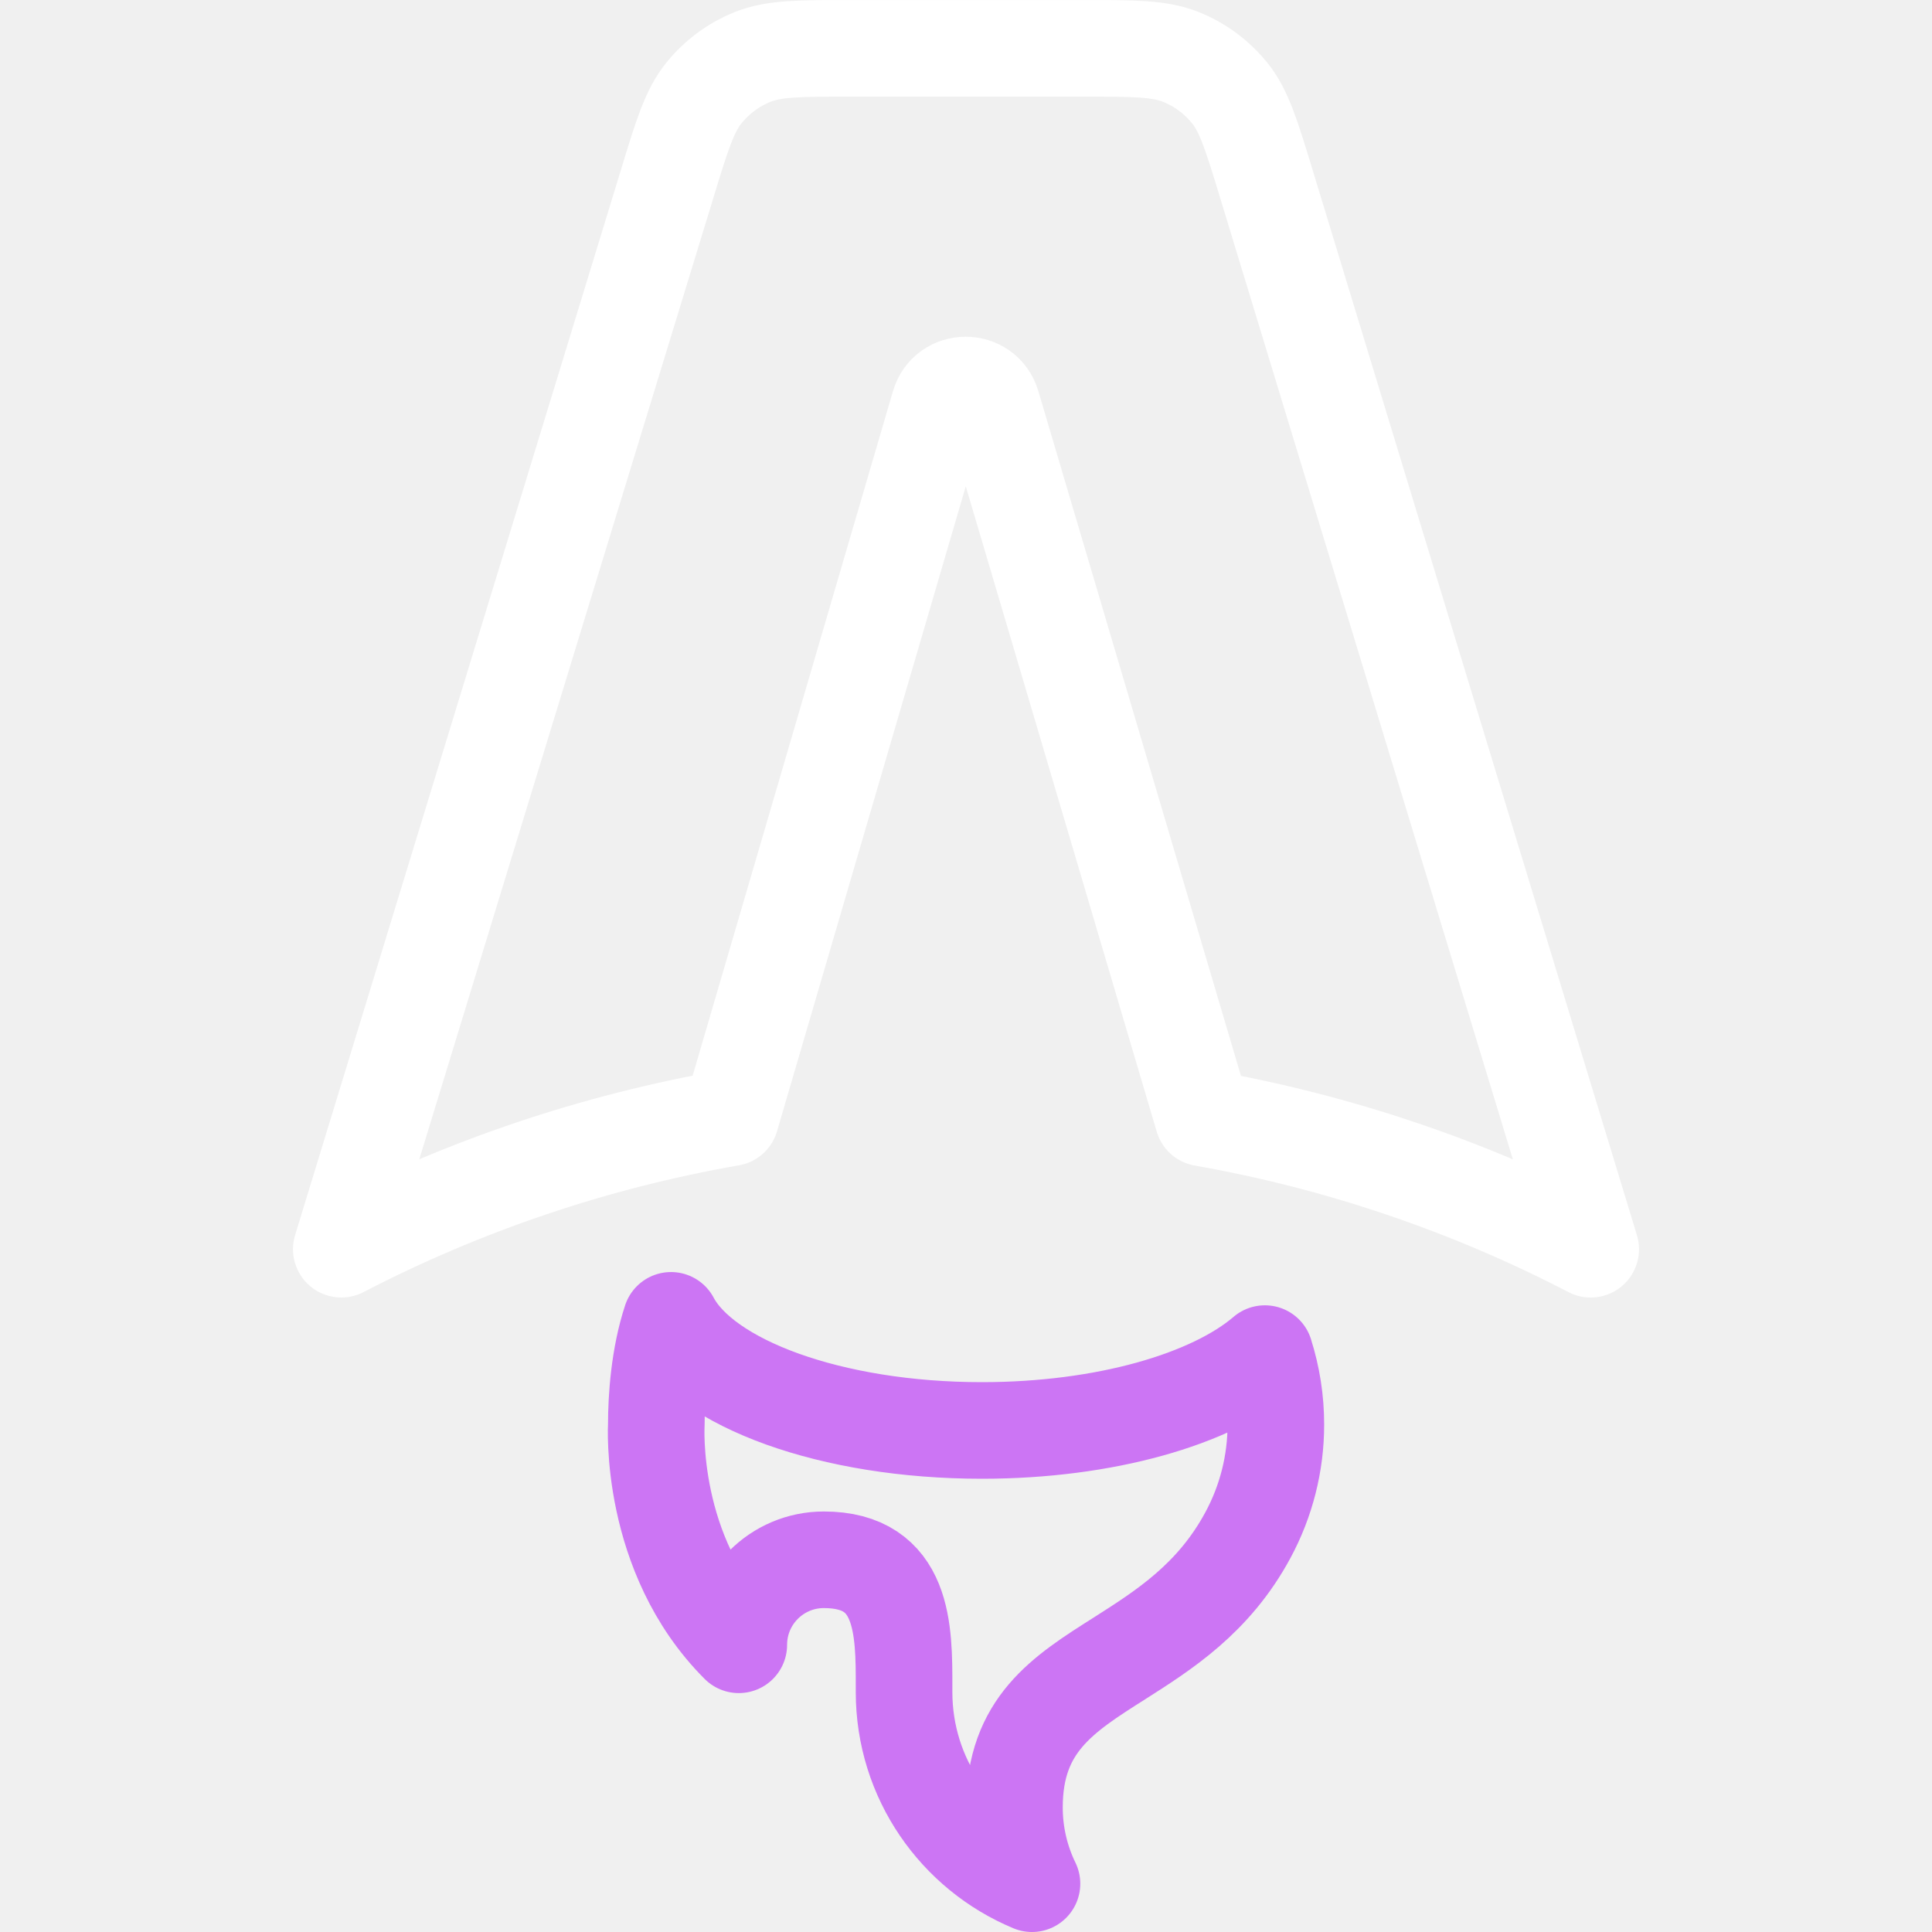
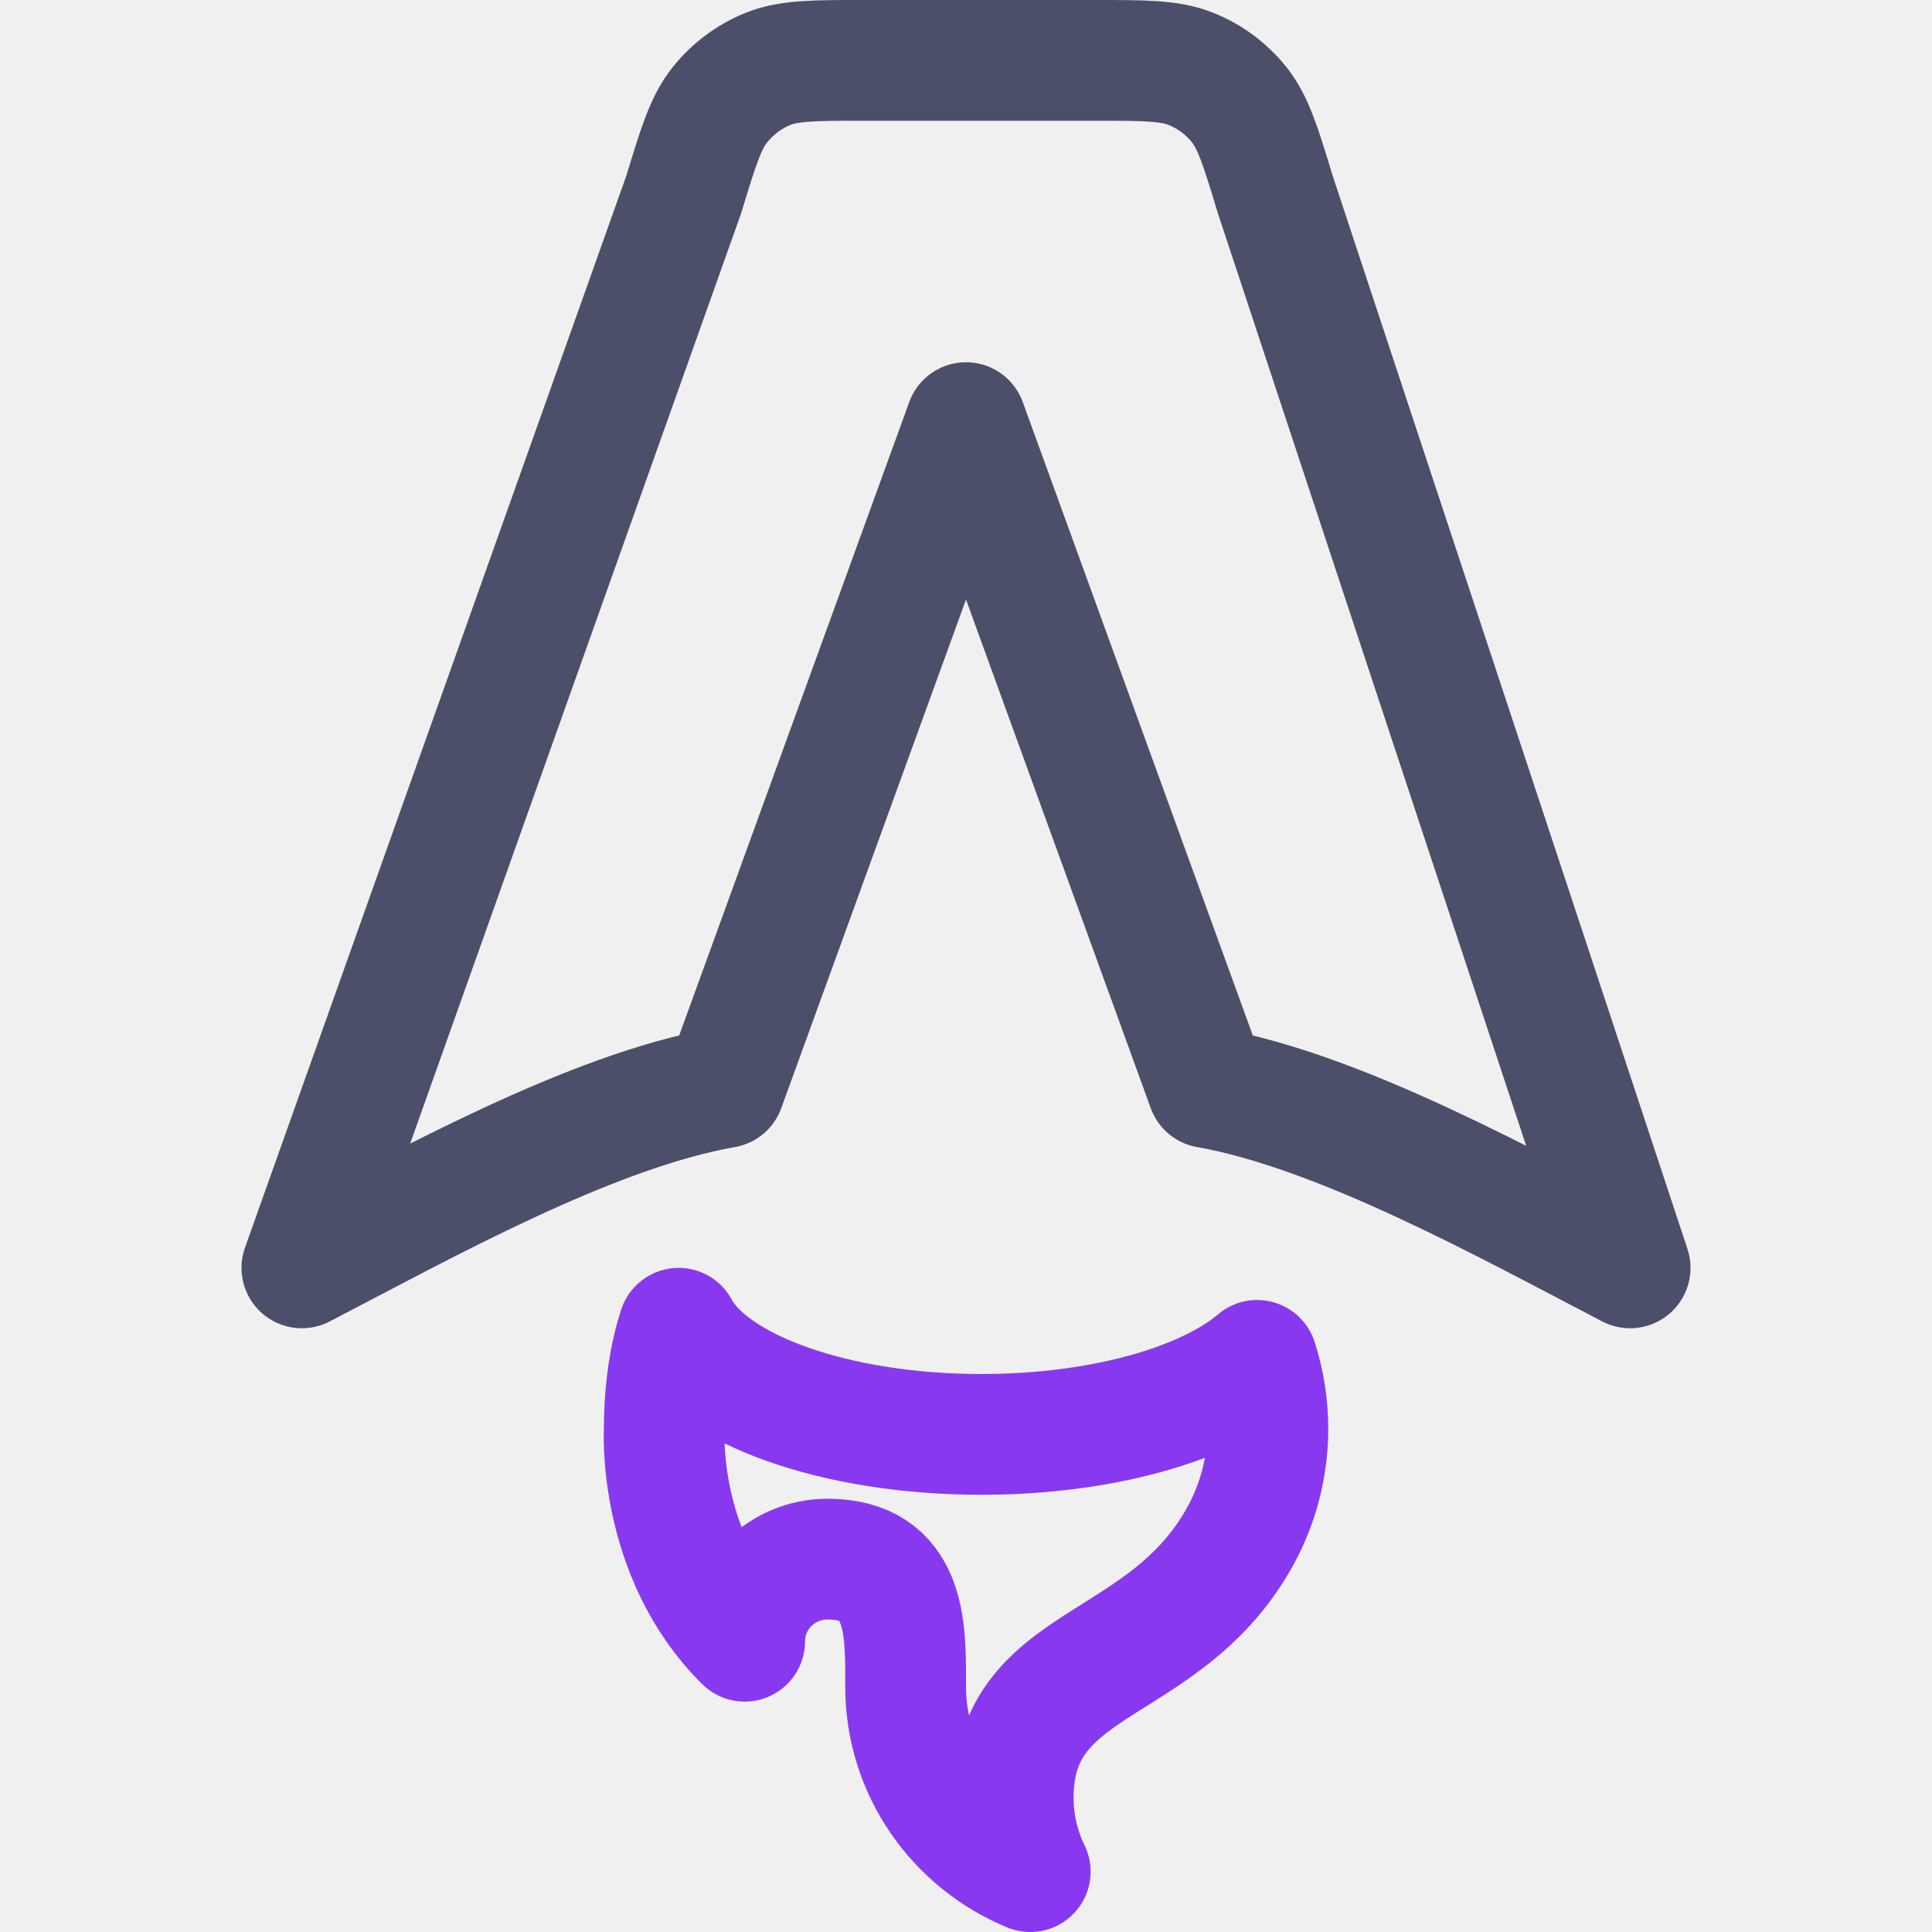
- <svg xmlns="http://www.w3.org/2000/svg" width="100.0px" height="100.0px" viewBox="0 0 100.0 100.0" version="1.1" id="SVGRoot">
-   <defs id="defs8354" />
-   <path fill="currentColor" d="m 63.645,4.808 c 0.753,0.938 1.137,2.198 1.906,4.723 L 82.335,64.66 C 76.031,61.388 69.264,59.097 62.269,57.866 L 51.345,20.947 c -0.404,-1.36 -2.332,-1.355 -2.728,0.008 L 37.819,57.854 c -7.026,1.226 -13.823,3.521 -20.154,6.805 L 34.53,9.523 c 0.769,-2.521 1.153,-3.781 1.91,-4.715 0.665,-0.824 1.53,-1.465 2.513,-1.86 1.114,-0.446 2.428,-0.446 5.064,-0.446 h 12.046 c 2.636,0 3.958,0 5.072,0.45 0.98,0.395 1.842,1.034 2.505,1.856 z" id="path2" style="fill:none;fill-opacity:1;stroke:#ffffff;stroke-width:5;stroke-linecap:round;stroke-linejoin:round;stroke-dasharray:none;stroke-opacity:1" />
-   <path d="m 65.471,70.063 c -2.767,2.367 -8.289,3.977 -14.649,3.977 -7.808,0 -14.353,-2.429 -16.09,-5.699 -0.619,1.875 -0.761,4.02 -0.761,5.388 0,0 -0.407,6.725 4.269,11.405 0,-2.429 1.971,-4.4 4.4,-4.4 4.162,0 4.158,3.631 4.154,6.579 v 0.265 c 0,4.473 2.732,8.304 6.621,9.922 -0.599,-1.232 -0.909,-2.584 -0.907,-3.954 0,-4.265 2.505,-5.852 5.418,-7.697 2.313,-1.472 4.888,-3.101 6.659,-6.379 0.955,-1.763 1.455,-3.736 1.453,-5.741 5.29e-4,-1.244 -0.191,-2.481 -0.569,-3.666 z" style="display:inline;fill:none;fill-opacity:1;stroke:#cc75f4;stroke-width:5;stroke-linecap:round;stroke-linejoin:round;stroke-dasharray:none;stroke-opacity:1" id="path4037" />
+ <svg xmlns="http://www.w3.org/2000/svg" width="16px" height="16px" viewBox="0 0 16 16" version="1.1">
+   <g id="astro" stroke="none" stroke-width="1" fill="none" fill-rule="evenodd" stroke-linecap="round" stroke-linejoin="round">
+     <g transform="translate(2.5, 0.5)" id="Path">
+       <path d="M8.061,1.11 L11,10 C10.005,9.483 8.605,8.702 7.5,8.507 L5.5,3 L3.5,8.507 C2.391,8.701 1,9.481 0,10 L3.163,1.109 C3.284,0.711 3.345,0.512 3.465,0.364 C3.57,0.234 3.706,0.133 3.861,0.07 C4.037,0 4.245,0 4.661,0 L6.563,0 C6.979,0 7.188,0 7.364,0.071 C7.519,0.133 7.655,0.234 7.76,0.364 C7.879,0.512 7.94,0.711 8.061,1.11 Z" stroke="#4C4F69" />
+       <path d="M7.911,10.766 C7.48,11.131 6.619,11.379 5.628,11.379 C4.411,11.379 3.391,11.005 3.12,10.5 C3.024,10.789 3.001,11.12 3.001,11.331 C3.001,11.331 2.938,12.369 3.667,13.092 C3.667,12.717 3.974,12.412 4.353,12.412 C5.001,12.412 5.001,12.973 5,13.428 L5,13.469 C5,14.159 5.426,14.75 6.032,15 C5.939,14.81 5.891,14.601 5.891,14.39 C5.891,13.732 6.281,13.487 6.736,13.202 C7.096,12.975 7.497,12.723 7.774,12.217 C7.923,11.945 8,11.641 8,11.332 C8,11.139 7.97,10.948 7.911,10.766 L7.911,10.766 Z" stroke="#8839EF" />
+     </g>
+   </g>
</svg>
